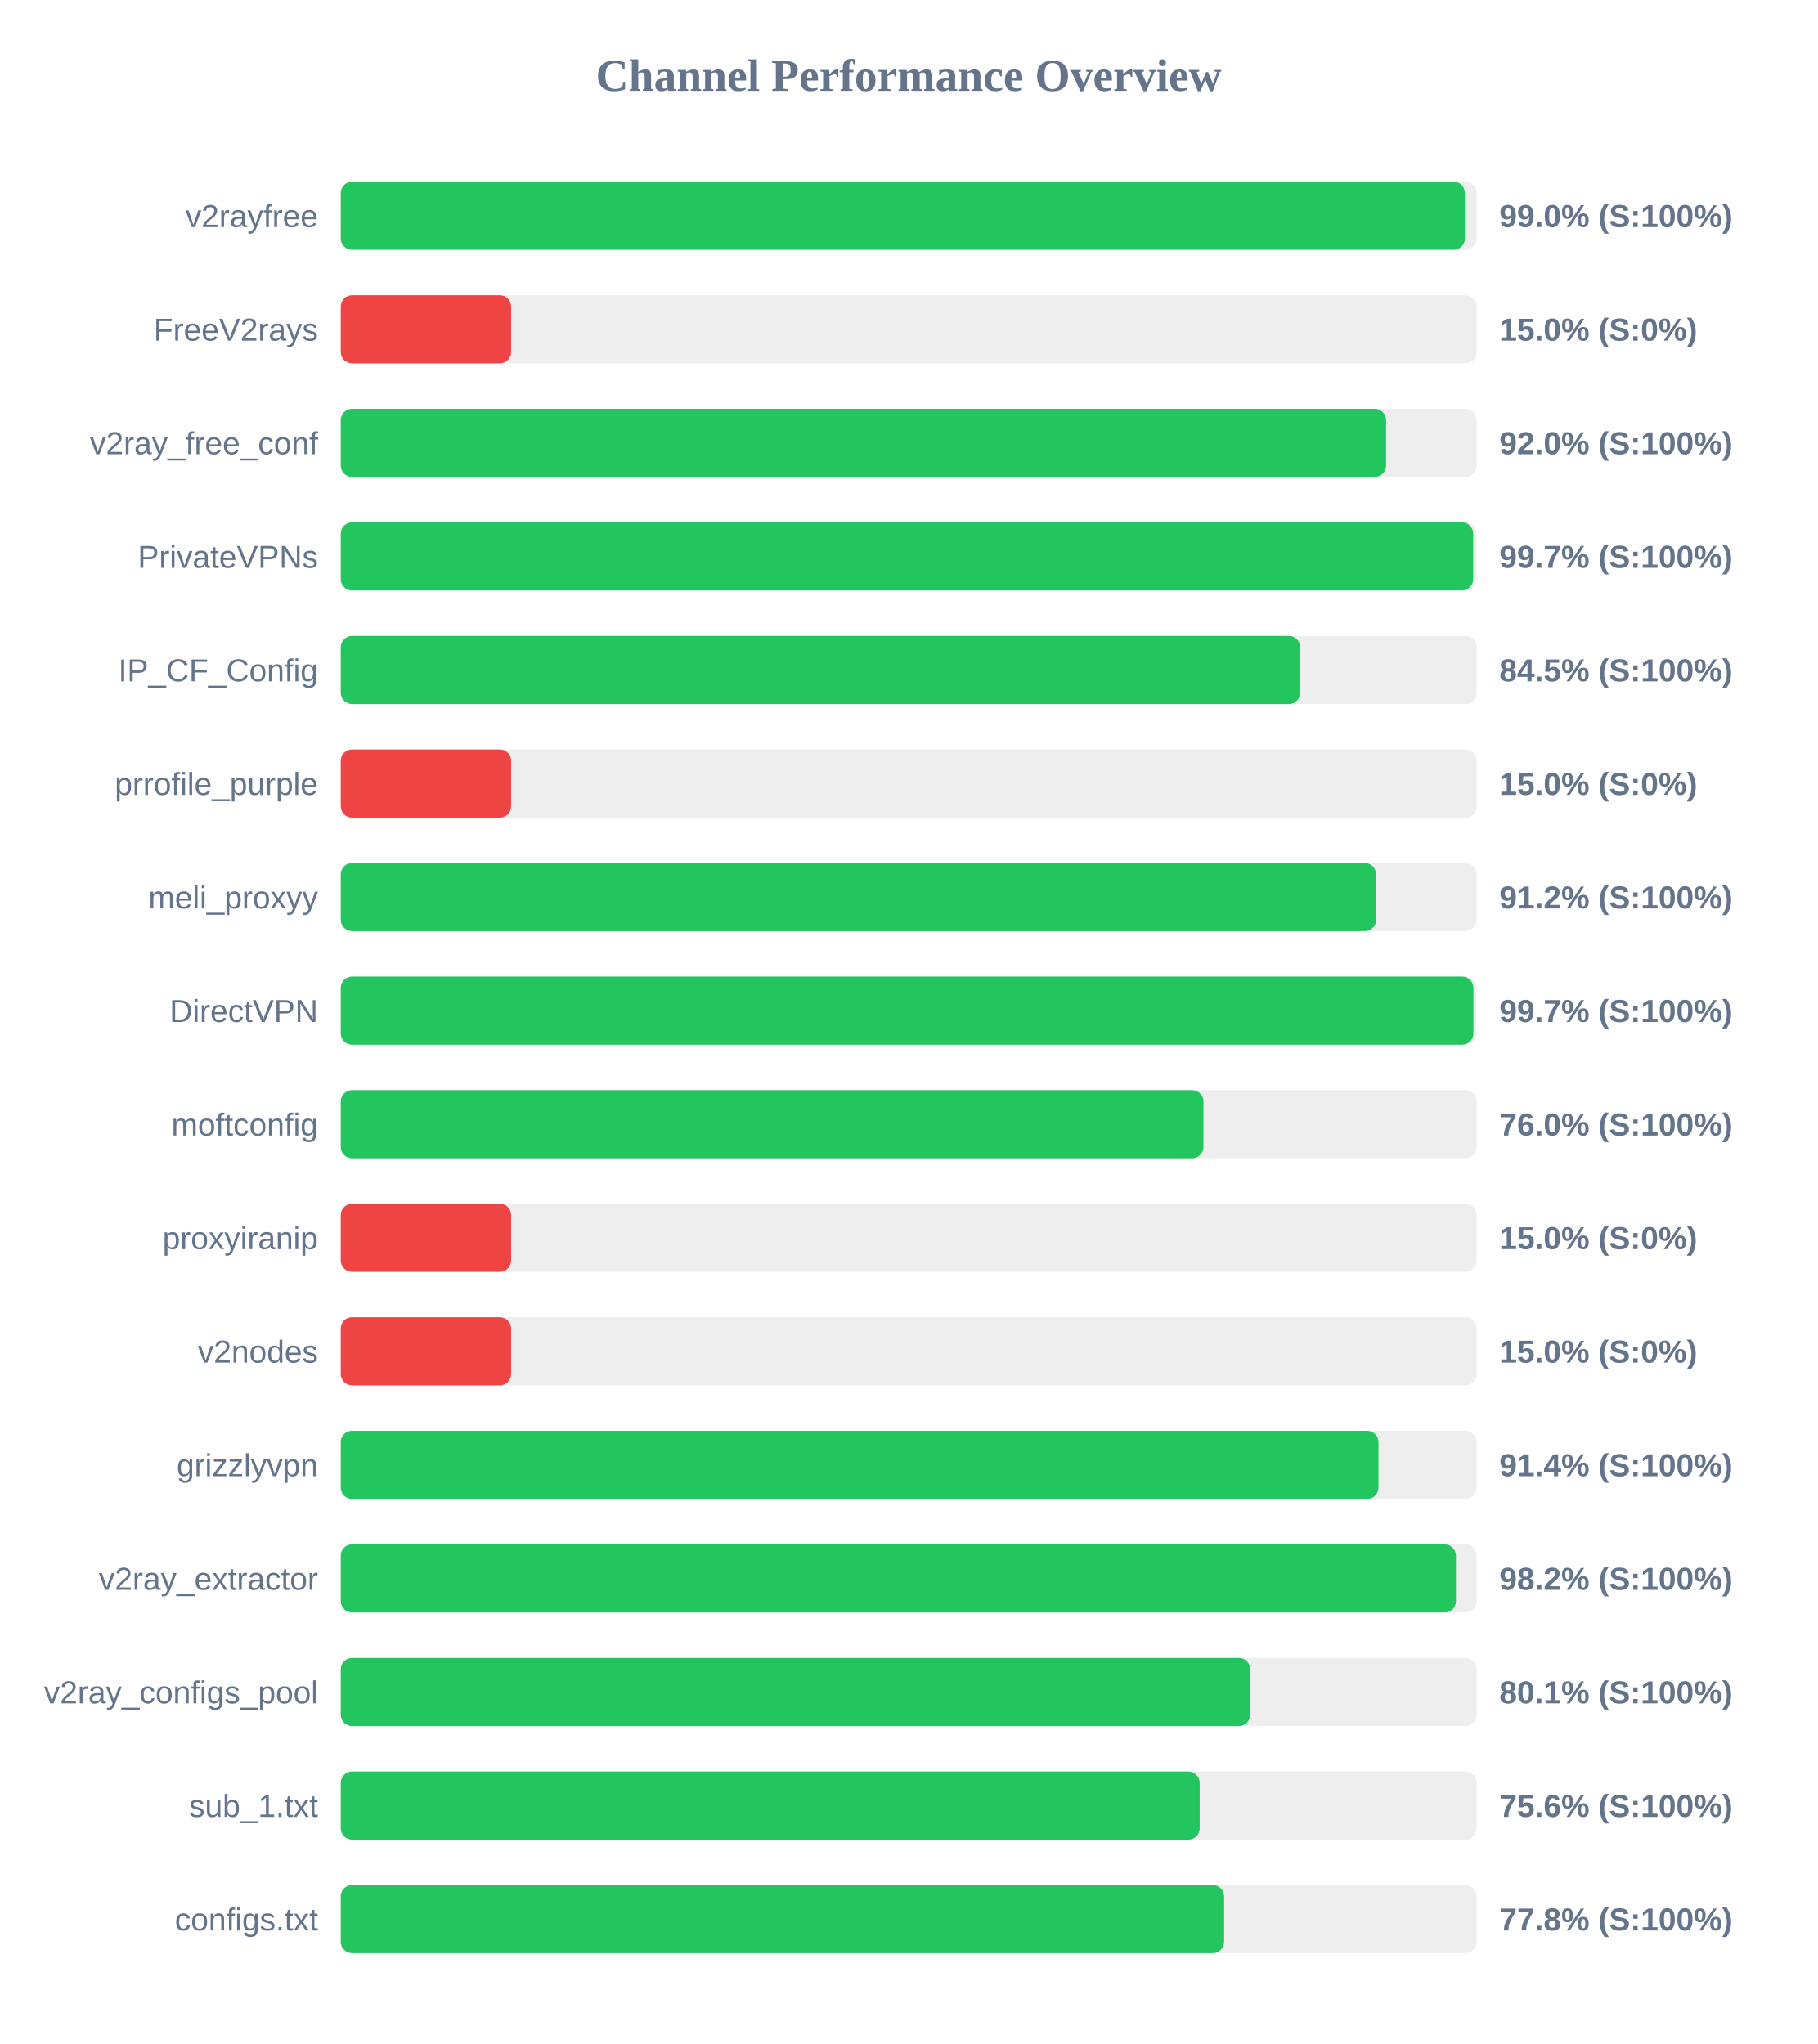
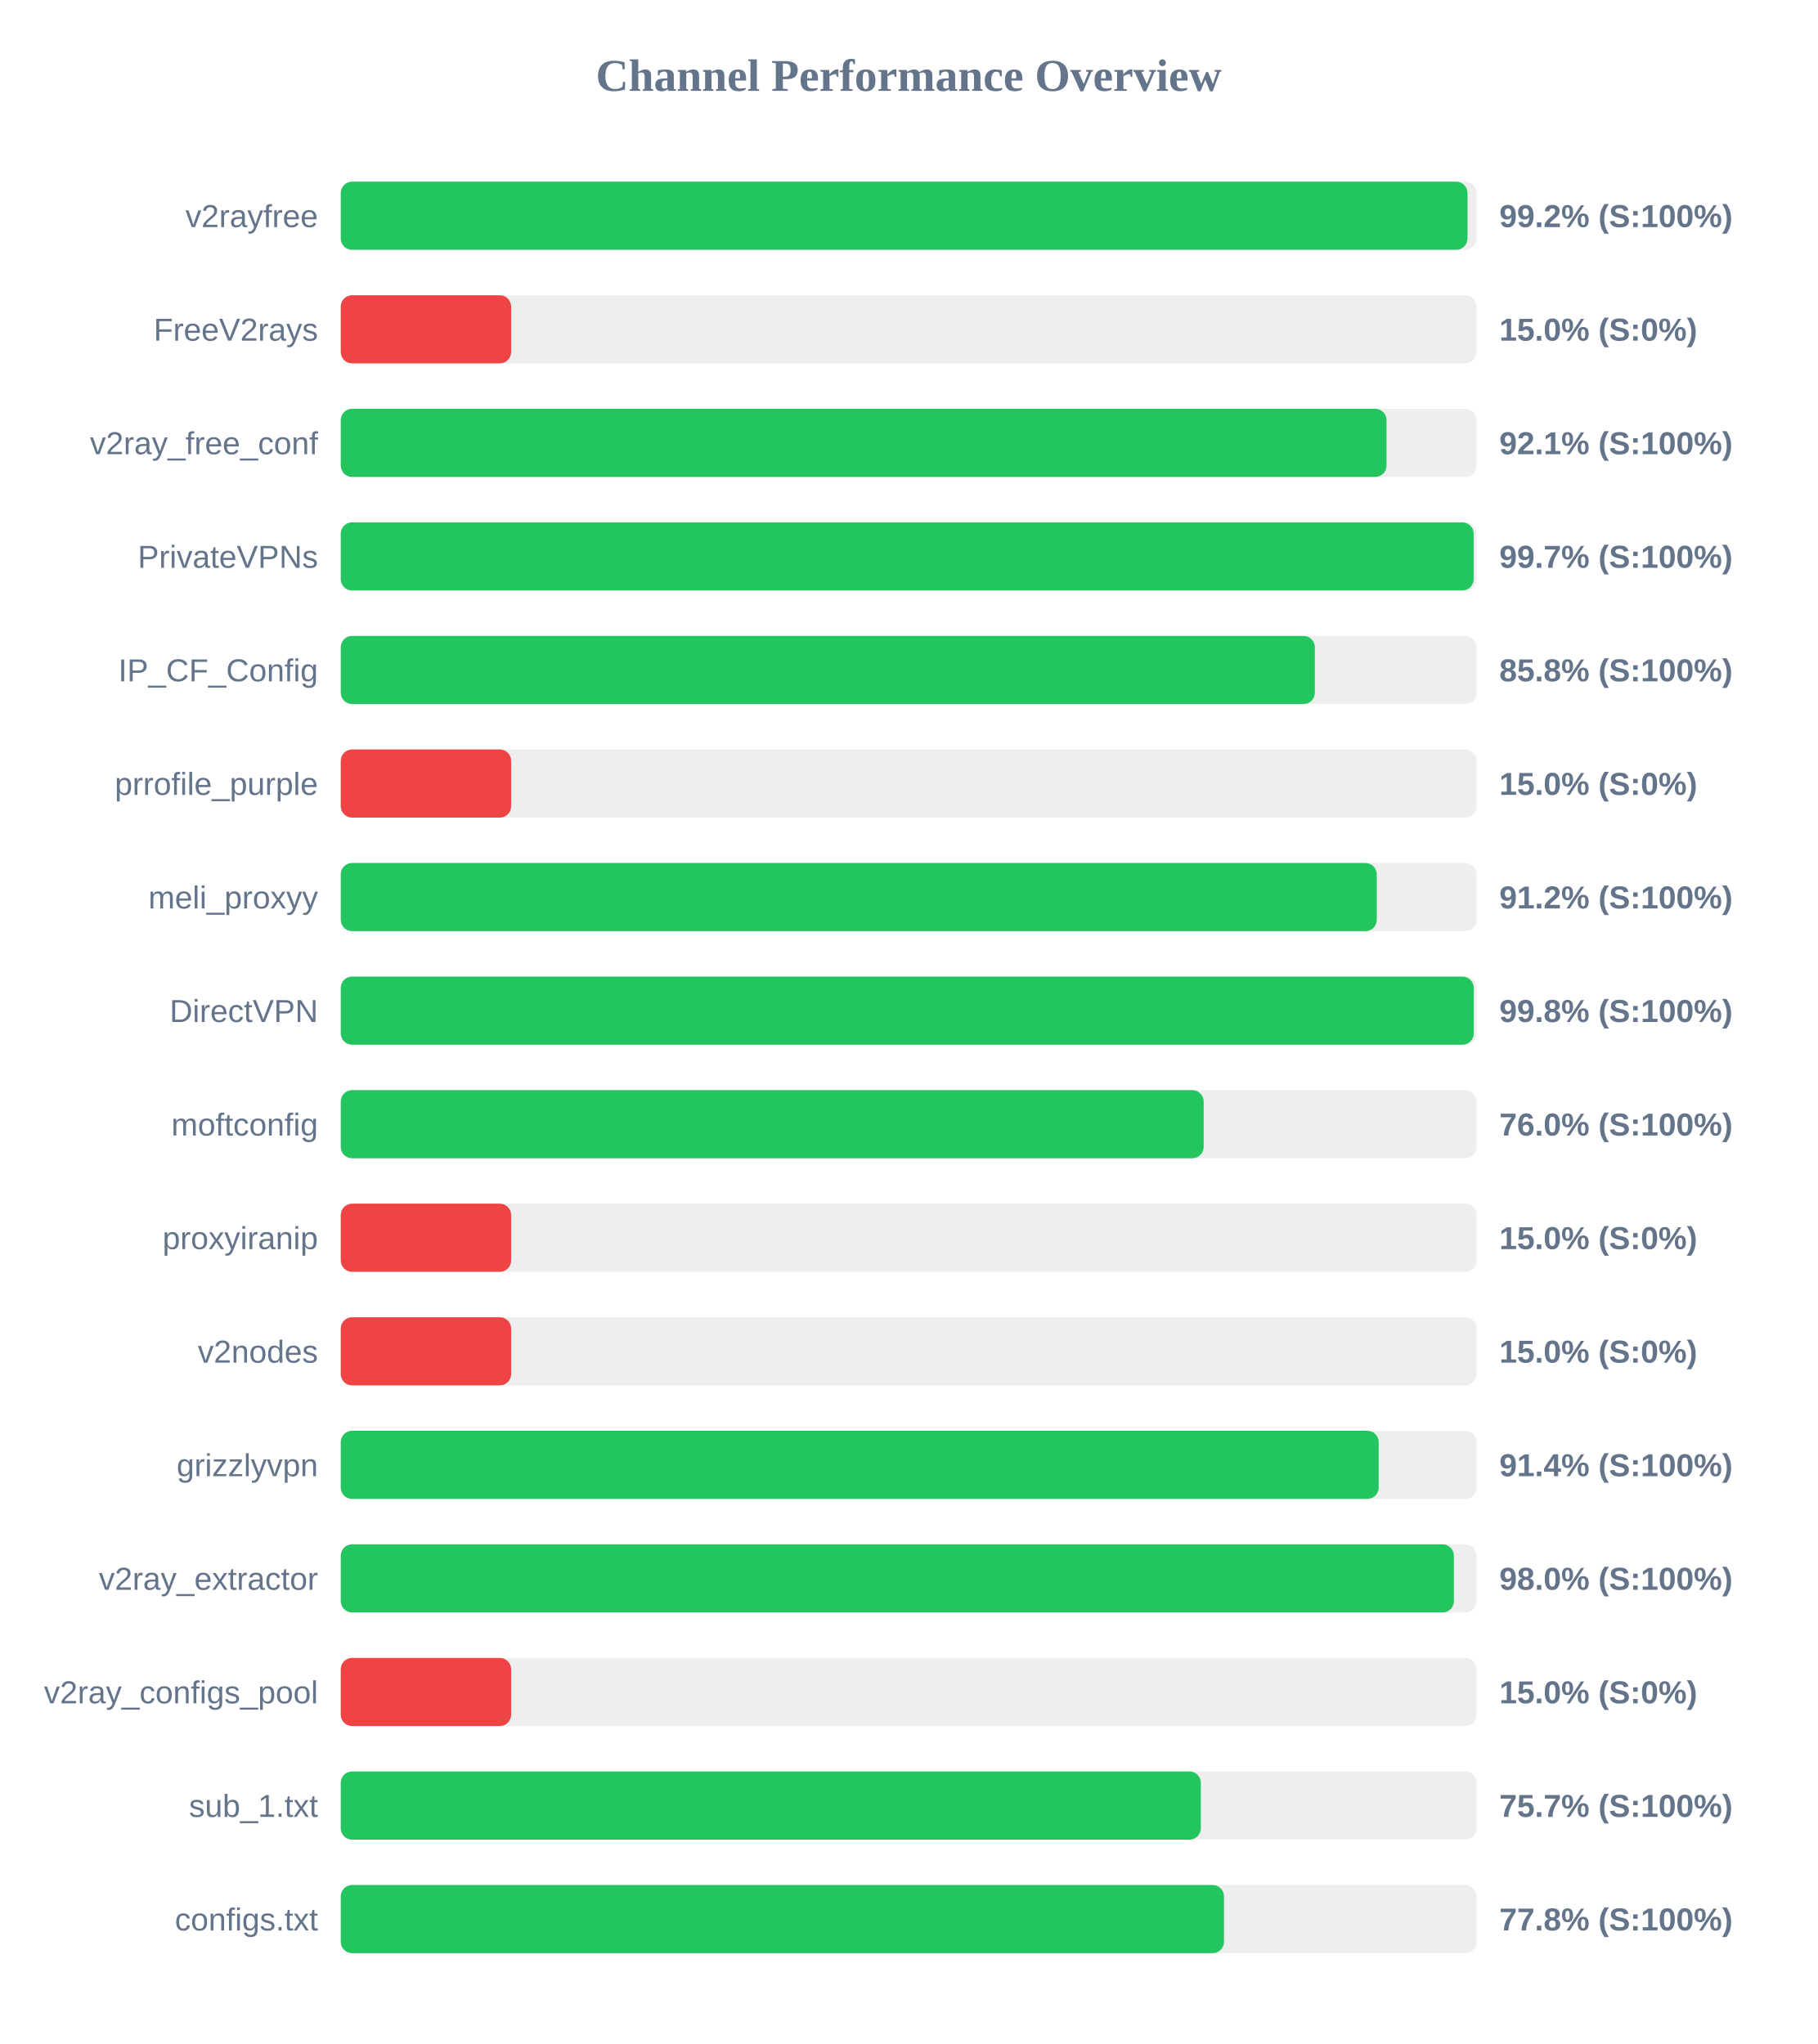
<svg xmlns="http://www.w3.org/2000/svg" width="800" height="900" version="1.1">
  <style>
        .row { font: 14px Arial; fill: #64748b; }
        .score { font: bold 14px Arial; fill: #64748b; }
    </style>
  <text x="400" y="40" text-anchor="middle" font-size="20px" font-weight="bold" fill="#64748b">Channel Performance Overview</text>
  <rect x="150" y="80" width="500" height="30" fill="#eee" rx="5" />
-   <rect x="150" y="80" width="494.85" height="30" fill="#22c55e" rx="5" />
+   <rect x="150" y="80" width="496.0" height="30" fill="#22c55e" rx="5" />
  <text x="140" y="100" text-anchor="end" class="row">v2rayfree</text>
-   <text x="660" y="100" text-anchor="start" class="score">99.0% (S:100%)</text>
+   <text x="660" y="100" text-anchor="start" class="score">99.2% (S:100%)</text>
  <rect x="150" y="130" width="500" height="30" fill="#eee" rx="5" />
  <rect x="150" y="130" width="75.0" height="30" fill="#ef4444" rx="5" />
  <text x="140" y="150" text-anchor="end" class="row">FreeV2rays</text>
  <text x="660" y="150" text-anchor="start" class="score">15.0% (S:0%)</text>
  <rect x="150" y="180" width="500" height="30" fill="#eee" rx="5" />
-   <rect x="150" y="180" width="460.15" height="30" fill="#22c55e" rx="5" />
+   <rect x="150" y="180" width="460.35" height="30" fill="#22c55e" rx="5" />
  <text x="140" y="200" text-anchor="end" class="row">v2ray_free_conf</text>
-   <text x="660" y="200" text-anchor="start" class="score">92.0% (S:100%)</text>
+   <text x="660" y="200" text-anchor="start" class="score">92.1% (S:100%)</text>
  <rect x="150" y="230" width="500" height="30" fill="#eee" rx="5" />
-   <rect x="150" y="230" width="498.5" height="30" fill="#22c55e" rx="5" />
+   <rect x="150" y="230" width="498.7" height="30" fill="#22c55e" rx="5" />
  <text x="140" y="250" text-anchor="end" class="row">PrivateVPNs</text>
  <text x="660" y="250" text-anchor="start" class="score">99.7% (S:100%)</text>
  <rect x="150" y="280" width="500" height="30" fill="#eee" rx="5" />
-   <rect x="150" y="280" width="422.35" height="30" fill="#22c55e" rx="5" />
+   <rect x="150" y="280" width="428.8" height="30" fill="#22c55e" rx="5" />
  <text x="140" y="300" text-anchor="end" class="row">IP_CF_Config</text>
-   <text x="660" y="300" text-anchor="start" class="score">84.5% (S:100%)</text>
+   <text x="660" y="300" text-anchor="start" class="score">85.8% (S:100%)</text>
  <rect x="150" y="330" width="500" height="30" fill="#eee" rx="5" />
  <rect x="150" y="330" width="75.0" height="30" fill="#ef4444" rx="5" />
  <text x="140" y="350" text-anchor="end" class="row">prrofile_purple</text>
  <text x="660" y="350" text-anchor="start" class="score">15.0% (S:0%)</text>
  <rect x="150" y="380" width="500" height="30" fill="#eee" rx="5" />
-   <rect x="150" y="380" width="455.75" height="30" fill="#22c55e" rx="5" />
+   <rect x="150" y="380" width="456.05" height="30" fill="#22c55e" rx="5" />
  <text x="140" y="400" text-anchor="end" class="row">meli_proxyy</text>
  <text x="660" y="400" text-anchor="start" class="score">91.2% (S:100%)</text>
  <rect x="150" y="430" width="500" height="30" fill="#eee" rx="5" />
-   <rect x="150" y="430" width="498.6" height="30" fill="#22c55e" rx="5" />
+   <rect x="150" y="430" width="498.75" height="30" fill="#22c55e" rx="5" />
  <text x="140" y="450" text-anchor="end" class="row">DirectVPN</text>
-   <text x="660" y="450" text-anchor="start" class="score">99.7% (S:100%)</text>
+   <text x="660" y="450" text-anchor="start" class="score">99.8% (S:100%)</text>
  <rect x="150" y="480" width="500" height="30" fill="#eee" rx="5" />
-   <rect x="150" y="480" width="379.75" height="30" fill="#22c55e" rx="5" />
+   <rect x="150" y="480" width="379.85" height="30" fill="#22c55e" rx="5" />
  <text x="140" y="500" text-anchor="end" class="row">moftconfig</text>
  <text x="660" y="500" text-anchor="start" class="score">76.0% (S:100%)</text>
  <rect x="150" y="530" width="500" height="30" fill="#eee" rx="5" />
  <rect x="150" y="530" width="75.0" height="30" fill="#ef4444" rx="5" />
  <text x="140" y="550" text-anchor="end" class="row">proxyiranip</text>
  <text x="660" y="550" text-anchor="start" class="score">15.0% (S:0%)</text>
  <rect x="150" y="580" width="500" height="30" fill="#eee" rx="5" />
  <rect x="150" y="580" width="75.0" height="30" fill="#ef4444" rx="5" />
  <text x="140" y="600" text-anchor="end" class="row">v2nodes</text>
  <text x="660" y="600" text-anchor="start" class="score">15.0% (S:0%)</text>
  <rect x="150" y="630" width="500" height="30" fill="#eee" rx="5" />
-   <rect x="150" y="630" width="456.8" height="30" fill="#22c55e" rx="5" />
+   <rect x="150" y="630" width="456.9" height="30" fill="#22c55e" rx="5" />
  <text x="140" y="650" text-anchor="end" class="row">grizzlyvpn</text>
  <text x="660" y="650" text-anchor="start" class="score">91.4% (S:100%)</text>
  <rect x="150" y="680" width="500" height="30" fill="#eee" rx="5" />
-   <rect x="150" y="680" width="490.9" height="30" fill="#22c55e" rx="5" />
+   <rect x="150" y="680" width="490.0" height="30" fill="#22c55e" rx="5" />
  <text x="140" y="700" text-anchor="end" class="row">v2ray_extractor</text>
-   <text x="660" y="700" text-anchor="start" class="score">98.2% (S:100%)</text>
+   <text x="660" y="700" text-anchor="start" class="score">98.0% (S:100%)</text>
  <rect x="150" y="730" width="500" height="30" fill="#eee" rx="5" />
-   <rect x="150" y="730" width="400.35" height="30" fill="#22c55e" rx="5" />
+   <rect x="150" y="730" width="75.0" height="30" fill="#ef4444" rx="5" />
  <text x="140" y="750" text-anchor="end" class="row">v2ray_configs_pool</text>
-   <text x="660" y="750" text-anchor="start" class="score">80.1% (S:100%)</text>
+   <text x="660" y="750" text-anchor="start" class="score">15.0% (S:0%)</text>
  <rect x="150" y="780" width="500" height="30" fill="#eee" rx="5" />
-   <rect x="150" y="780" width="378.1" height="30" fill="#22c55e" rx="5" />
+   <rect x="150" y="780" width="378.6" height="30" fill="#22c55e" rx="5" />
  <text x="140" y="800" text-anchor="end" class="row">sub_1.txt</text>
-   <text x="660" y="800" text-anchor="start" class="score">75.6% (S:100%)</text>
+   <text x="660" y="800" text-anchor="start" class="score">75.7% (S:100%)</text>
  <rect x="150" y="830" width="500" height="30" fill="#eee" rx="5" />
-   <rect x="150" y="830" width="388.85" height="30" fill="#22c55e" rx="5" />
+   <rect x="150" y="830" width="388.8" height="30" fill="#22c55e" rx="5" />
  <text x="140" y="850" text-anchor="end" class="row">configs.txt</text>
  <text x="660" y="850" text-anchor="start" class="score">77.8% (S:100%)</text>
</svg>
